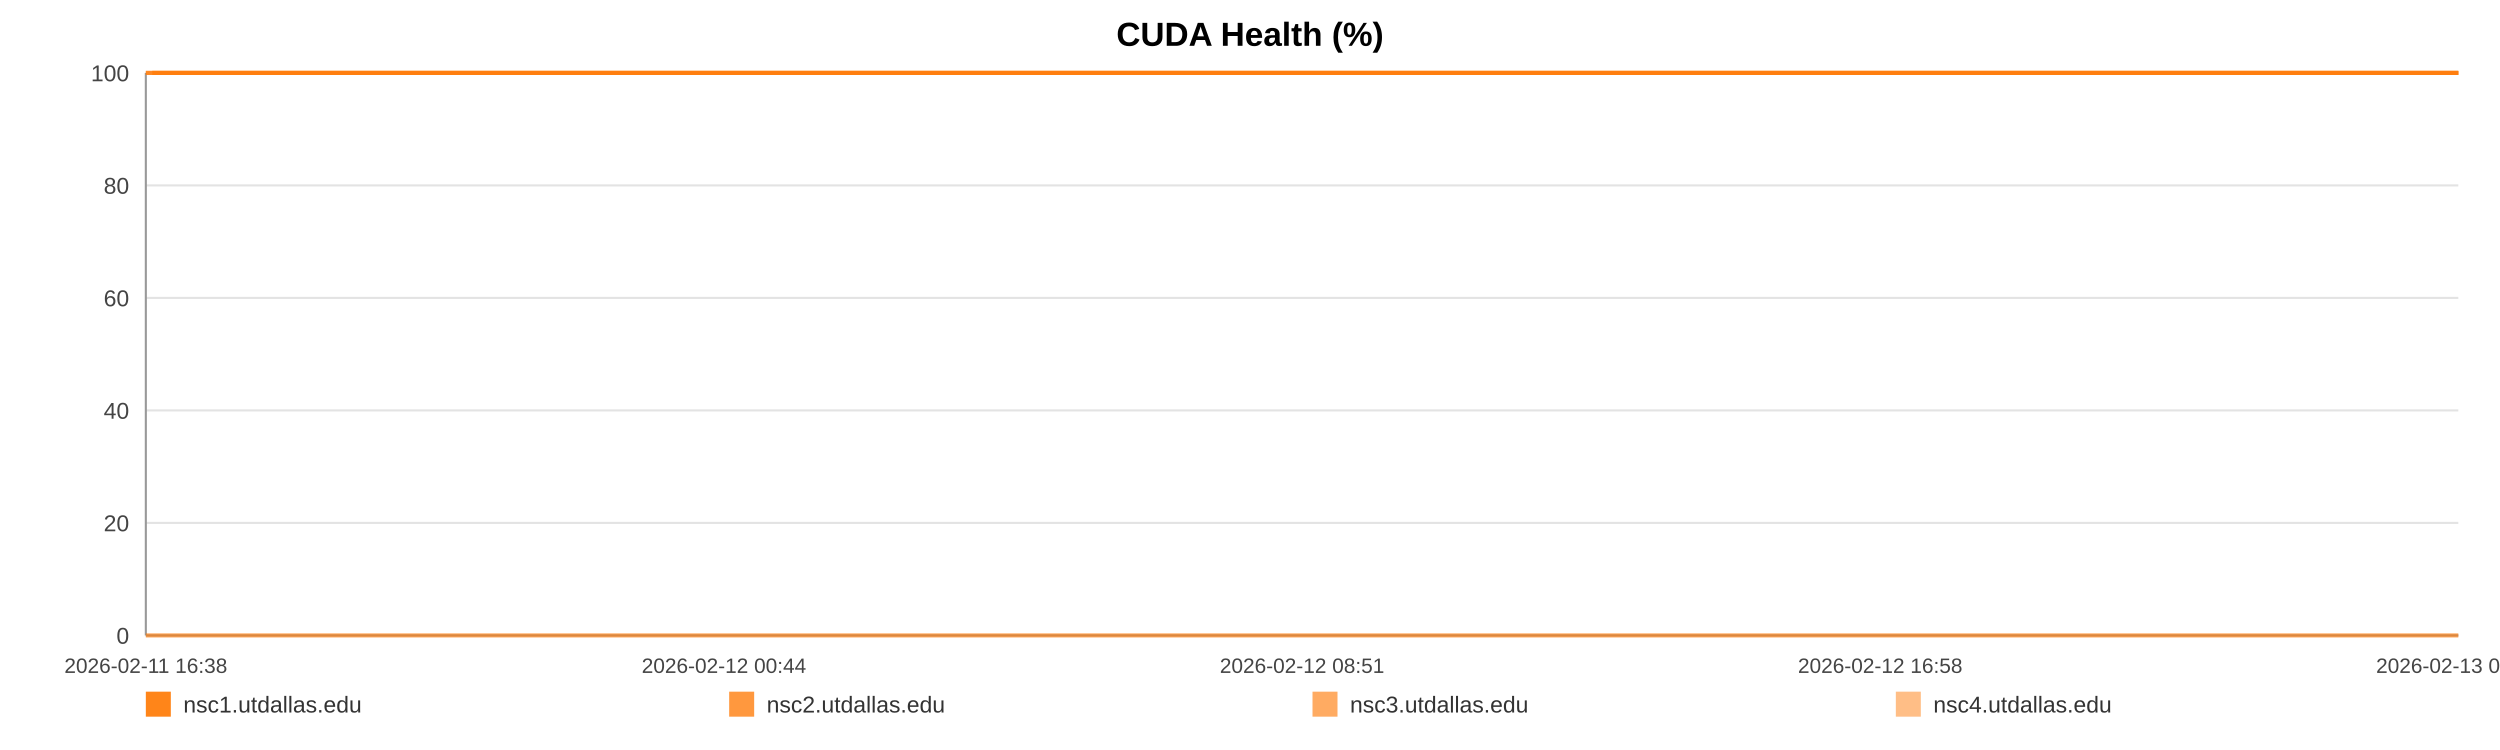
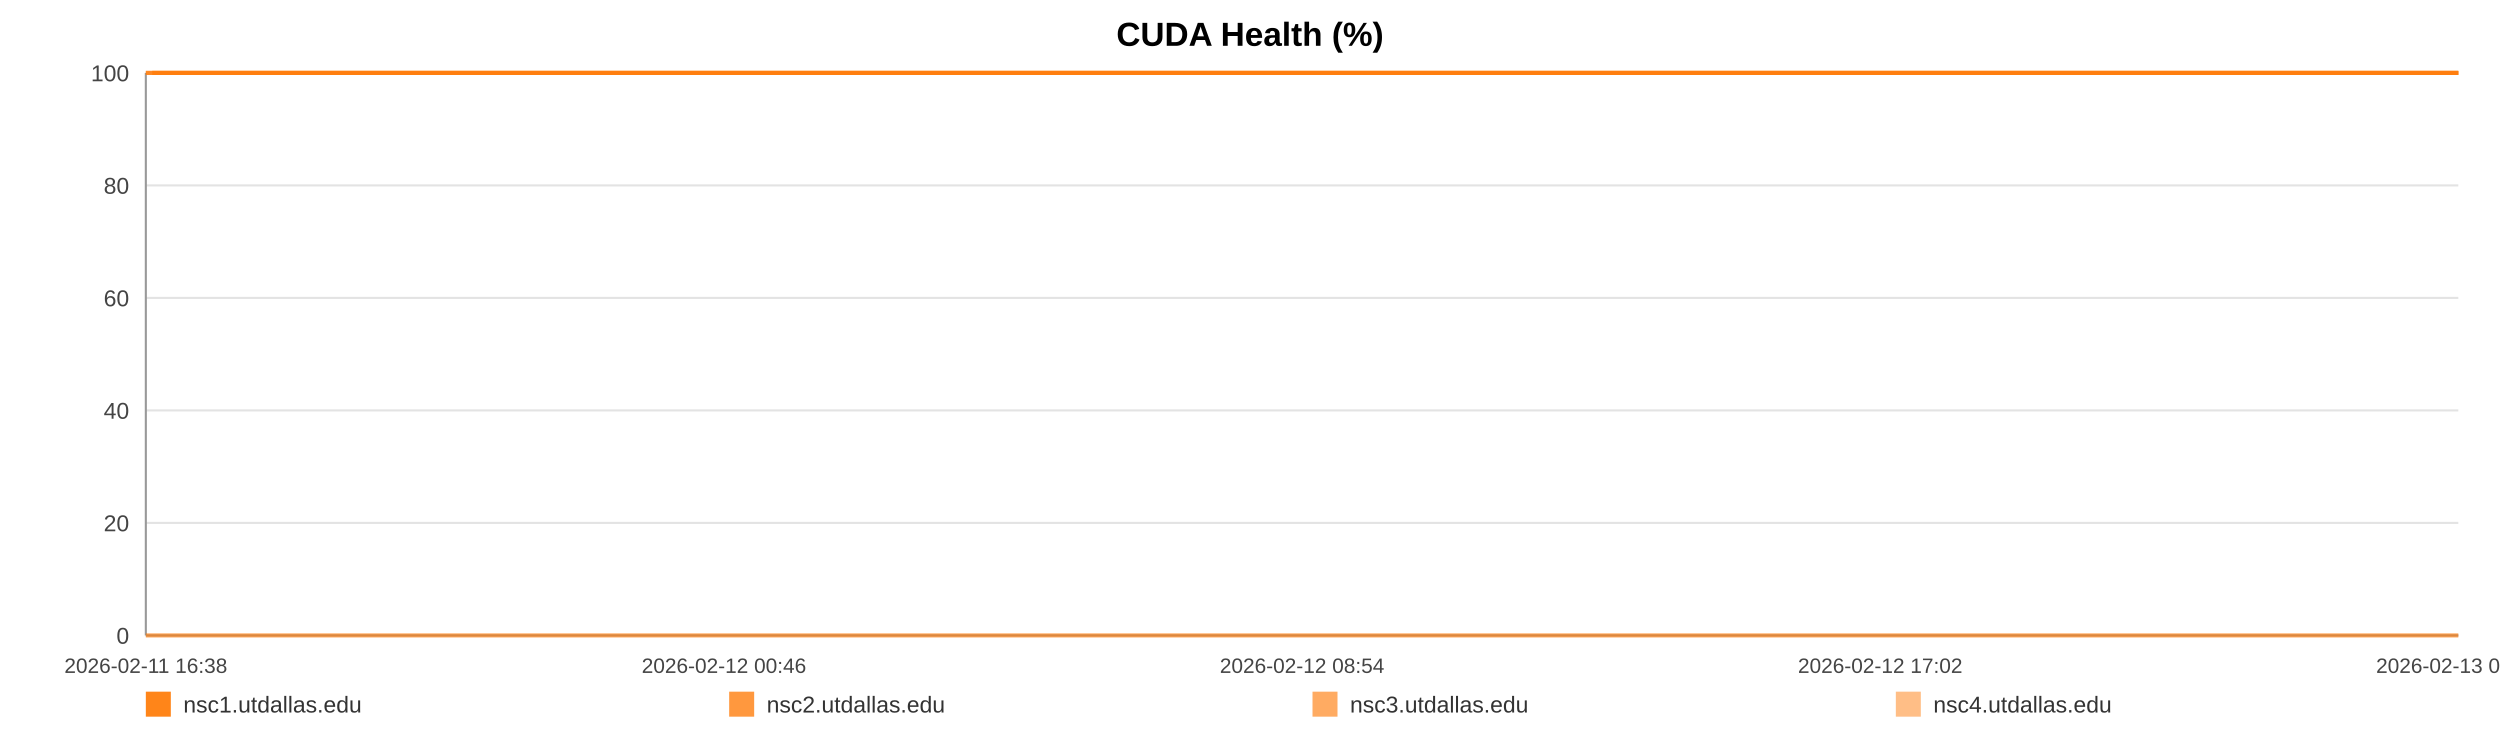
<svg xmlns="http://www.w3.org/2000/svg" width="1200" height="360" viewBox="0 0 1200 360" role="img" aria-label="CUDA Health (%)">
  <rect width="100%" height="100%" fill="#ffffff" />
  <text x="600.0" y="22" text-anchor="middle" font-size="16" font-family="Arial, Helvetica, sans-serif" font-weight="bold">CUDA Health (%)</text>
  <line x1="70" y1="35.00" x2="1180" y2="35.00" stroke="#e3e3e3" stroke-width="1" />
  <text x="62" y="39.00" text-anchor="end" font-size="11" fill="#444" font-family="Arial, Helvetica, sans-serif">100</text>
  <line x1="70" y1="89.00" x2="1180" y2="89.00" stroke="#e3e3e3" stroke-width="1" />
  <text x="62" y="93.00" text-anchor="end" font-size="11" fill="#444" font-family="Arial, Helvetica, sans-serif">80</text>
  <line x1="70" y1="143.00" x2="1180" y2="143.00" stroke="#e3e3e3" stroke-width="1" />
  <text x="62" y="147.00" text-anchor="end" font-size="11" fill="#444" font-family="Arial, Helvetica, sans-serif">60</text>
  <line x1="70" y1="197.00" x2="1180" y2="197.00" stroke="#e3e3e3" stroke-width="1" />
  <text x="62" y="201.00" text-anchor="end" font-size="11" fill="#444" font-family="Arial, Helvetica, sans-serif">40</text>
  <line x1="70" y1="251.00" x2="1180" y2="251.00" stroke="#e3e3e3" stroke-width="1" />
  <text x="62" y="255.00" text-anchor="end" font-size="11" fill="#444" font-family="Arial, Helvetica, sans-serif">20</text>
  <line x1="70" y1="305.00" x2="1180" y2="305.00" stroke="#e3e3e3" stroke-width="1" />
  <text x="62" y="309.00" text-anchor="end" font-size="11" fill="#444" font-family="Arial, Helvetica, sans-serif">0</text>
  <line x1="70" y1="35" x2="70" y2="305" stroke="#999" />
  <line x1="70" y1="305" x2="1180" y2="305" stroke="#999" />
  <text x="70.00" y="323" text-anchor="middle" font-size="10" fill="#444" font-family="Arial, Helvetica, sans-serif">2026-02-11 16:38</text>
-   <text x="347.50" y="323" text-anchor="middle" font-size="10" fill="#444" font-family="Arial, Helvetica, sans-serif">2026-02-12 00:44</text>
-   <text x="625.00" y="323" text-anchor="middle" font-size="10" fill="#444" font-family="Arial, Helvetica, sans-serif">2026-02-12 08:51</text>
-   <text x="902.50" y="323" text-anchor="middle" font-size="10" fill="#444" font-family="Arial, Helvetica, sans-serif">2026-02-12 16:58</text>
-   <text x="1180.00" y="323" text-anchor="middle" font-size="10" fill="#444" font-family="Arial, Helvetica, sans-serif">2026-02-13 01:04</text>
-   <polyline fill="none" stroke="#ff7f0e" stroke-opacity="0.95" stroke-width="2" points="73.07,35.00 76.15,35.00 79.21,35.00 82.29,35.00 85.39,35.00 88.43,35.00 91.51,35.00 94.83,35.00 97.88,35.00 100.93,35.00 103.98,35.00 107.10,35.00 110.15,35.00 113.20,35.00 118.72,35.00 123.48,35.00 126.58,35.00 129.73,35.00 132.79,35.00 135.85,35.00 138.85,35.00 141.95,35.00 145.01,35.00 148.10,35.00 151.19,35.00 154.31,35.00 157.39,35.00 160.47,35.00 163.69,35.00 166.79,35.00 169.85,35.00 173.00,35.00 176.07,35.00 179.14,35.00 182.30,35.00 185.34,35.00 188.41,35.00 191.54,35.00 194.57,35.00 197.64,35.00 200.67,35.00 203.73,35.00 206.81,35.00 209.86,35.00 213.00,35.00 216.09,35.00 219.13,35.00 222.19,35.00 225.28,35.00 228.35,35.00 231.86,35.00 234.93,35.00 237.99,35.00 241.03,35.00 244.08,35.00 247.12,35.00 250.17,35.00 253.25,35.00 256.31,35.00 259.44,35.00 262.50,35.00 265.53,35.00 268.62,35.00 271.73,35.00 274.79,35.00 277.87,35.00 280.90,35.00 283.94,35.00 286.99,35.00 290.03,35.00 293.09,35.00 296.16,35.00 299.20,35.00 302.27,35.00 305.35,35.00 308.38,35.00 311.47,35.00 314.51,35.00 317.56,35.00 320.71,35.00 323.77,35.00 326.83,35.00 329.92,35.00 332.97,35.00 336.05,35.00 339.11,35.00 342.14,35.00 345.18,35.00 348.27,35.00 351.36,35.00 354.42,35.00 357.51,35.00 360.54,35.00 363.62,35.00 366.67,35.00 369.73,35.00 372.77,35.00 375.84,35.00 378.88,35.00 381.97,35.00 385.04,35.00 388.11,35.00 391.17,35.00 394.28,35.00 397.37,35.00 400.43,35.00 403.48,35.00 406.54,35.00 409.59,35.00 412.69,35.00 415.76,35.00 418.82,35.00 421.88,35.00 424.96,35.00 428.04,35.00 431.13,35.00 434.24,35.00 437.29,35.00 440.36,35.00 443.43,35.00 446.49,35.00 449.55,35.00 452.64,35.00 455.97,35.00 459.02,35.00 462.13,35.00 465.19,35.00 468.23,35.00 471.27,35.00 474.28,35.00 477.34,35.00 480.41,35.00 483.47,35.00 486.52,35.00 489.58,35.00 492.64,35.00 495.68,35.00 498.81,35.00 501.86,35.00 504.92,35.00 507.97,35.00 511.04,35.00 514.09,35.00 517.17,35.00 520.25,35.00 523.32,35.00 526.39,35.00 529.45,35.00 532.49,35.00 535.54,35.00 538.60,35.00 541.66,35.00 544.74,35.00 547.84,35.00 550.91,35.00 553.97,35.00 557.07,35.00 560.13,35.00 563.18,35.00 566.26,35.00 569.32,35.00 572.44,35.00 575.55,35.00 578.60,35.00 581.68,35.00 584.72,35.00 587.76,35.00 590.82,35.00 593.89,35.00 596.94,35.00 599.97,35.00 603.02,35.00 606.12,35.00 609.19,35.00 612.27,35.00 615.33,35.00 618.47,35.00 621.53,35.00 624.59,35.00 627.64,35.00 630.68,35.00 634.01,35.00 637.15,35.00 640.19,35.00 643.24,35.00 646.26,35.00 649.34,35.00 652.40,35.00 655.48,35.00 658.56,35.00 661.61,35.00 664.66,35.00 667.73,35.00 670.87,35.00 673.93,35.00 676.97,35.00 680.03,35.00 683.13,35.00 686.25,35.00 689.39,35.00 692.43,35.00 695.50,35.00 698.57,35.00 701.62,35.00 704.70,35.00 707.77,35.00 710.88,35.00 713.93,35.00 716.97,35.00 720.07,35.00 723.14,35.00 726.20,35.00 729.27,35.00 732.37,35.00 735.44,35.00 738.49,35.00 741.53,35.00 744.58,35.00 747.65,35.00 750.71,35.00 753.77,35.00 756.83,35.00 759.86,35.00 762.92,35.00 766.01,35.00 769.08,35.00 772.15,35.00 775.26,35.00 778.33,35.00 781.42,35.00 784.47,35.00 787.55,35.00 790.61,35.00 793.68,35.00 796.75,35.00 799.89,35.00 802.95,35.00 806.03,35.00 809.10,35.00 812.15,35.00 815.23,35.00 818.26,35.00 821.32,35.00 824.41,35.00 827.48,35.00 830.55,35.00 833.62,35.00 836.71,35.00 839.77,35.00 842.84,35.00 845.93,35.00 849.03,35.00 852.08,35.00 855.14,35.00 858.23,35.00 861.32,35.00 864.40,35.00 867.46,35.00 870.52,35.00 873.93,35.00 877.01,35.00 880.08,35.00 883.15,35.00 886.25,35.00 889.33,35.00 892.40,35.00 895.48,35.00 898.52,35.00 901.69,35.00 904.79,35.00 907.83,35.00 910.89,35.00 913.96,35.00 917.03,35.00 920.10,35.00 923.29,35.00 926.36,35.00 929.42,35.00 932.52,35.00 935.83,35.00 938.90,35.00 942.76,35.00 947.95,35.00 951.08,35.00 954.22,35.00 957.28,35.00 960.28,35.00 963.33,35.00 966.45,35.00 969.53,35.00 972.62,35.00 975.81,35.00 978.99,35.00 982.24,35.00 985.31,35.00 988.38,35.00 991.45,35.00 994.56,35.00 997.67,35.00 1000.77,35.00 1003.82,35.00 1006.88,35.00 1010.07,35.00 1013.16,35.00 1016.19,35.00 1019.27,35.00 1022.39,35.00 1025.57,35.00 1028.66,35.00 1031.73,35.00 1034.88,35.00 1037.82,35.00 1040.87,35.00 1044.00,35.00 1047.05,35.00 1050.17,35.00 1053.33,35.00 1056.41,35.00 1059.47,35.00 1062.58,35.00 1065.67,35.00 1068.74,35.00 1071.80,35.00 1074.85,35.00 1077.93,35.00 1081.01,35.00 1084.05,35.00 1087.71,35.00 1091.32,35.00 1094.95,35.00 1098.52,35.00 1102.03,35.00 1105.56,35.00 1109.19,35.00 1112.76,35.00 1115.84,35.00 1118.87,35.00 1121.93,35.00 1124.99,35.00 1128.06,35.00 1131.11,35.00 1134.16,35.00 1137.21,35.00 1140.28,35.00 1143.34,35.00 1146.40,35.00 1149.45,35.00 1152.51,35.00 1155.55,35.00 1158.61,35.00 1161.66,35.00 1164.73,35.00 1167.76,35.00 1170.84,35.00 1173.93,35.00 1176.96,35.00 1180.00,35.00" />
-   <polyline fill="none" stroke="#ff7f0e" stroke-opacity="0.80" stroke-width="2" points="70.00,35.00 73.07,35.00 76.15,35.00 79.21,35.00 82.29,35.00 85.39,35.00 88.43,35.00 91.51,35.00 94.83,35.00 97.88,35.00 100.93,35.00 103.98,35.00 107.10,35.00 110.15,35.00 113.20,35.00 118.72,35.00 123.48,35.00 126.58,35.00 129.73,35.00 132.79,35.00 135.85,35.00 138.85,35.00 141.95,35.00 145.01,35.00 148.10,35.00 151.19,35.00 154.31,35.00 157.39,35.00 160.47,35.00 163.69,35.00 166.79,35.00 169.85,35.00 173.00,35.00 176.07,35.00 179.14,35.00 182.30,35.00 185.34,35.00 188.41,35.00 191.54,35.00 194.57,35.00 197.64,35.00 200.67,35.00 203.73,35.00 206.81,35.00 209.86,35.00 213.00,35.00 216.09,35.00 219.13,35.00 222.19,35.00 225.28,35.00 228.35,35.00 231.86,35.00 234.93,35.00 237.99,35.00 241.03,35.00 244.08,35.00 247.12,35.00 250.17,35.00 253.25,35.00 256.31,35.00 259.44,35.00 262.50,35.00 265.53,35.00 268.62,35.00 271.73,35.00 274.79,35.00 277.87,35.00 280.90,35.00 283.94,35.00 286.99,35.00 290.03,35.00 293.09,35.00 296.16,35.00 299.20,35.00 302.27,35.00 305.35,35.00 308.38,35.00 311.47,35.00 314.51,35.00 317.56,35.00 320.71,35.00 323.77,35.00 326.83,35.00 329.92,35.00 332.97,35.00 336.05,35.00 339.11,35.00 342.14,35.00 345.18,35.00 348.27,35.00 351.36,35.00 354.42,35.00 357.51,35.00 360.54,35.00 363.62,35.00 366.67,35.00 369.73,35.00 372.77,35.00 375.84,35.00 378.88,35.00 381.97,35.00 385.04,35.00 388.11,35.00 391.17,35.00 394.28,35.00 397.37,35.00 400.43,35.00 403.48,35.00 406.54,35.00 409.59,35.00 412.69,35.00 415.76,35.00 418.82,35.00 421.88,35.00 424.96,35.00 428.04,35.00 431.13,35.00 434.24,35.00 437.29,35.00 440.36,35.00 443.43,35.00 446.49,35.00 449.55,35.00 452.64,35.00 455.97,35.00 459.02,35.00 462.13,35.00 465.19,35.00 468.23,35.00 471.27,35.00 474.28,35.00 477.34,35.00 480.41,35.00 483.47,35.00 486.52,35.00 489.58,35.00 492.64,35.00 495.68,35.00 498.81,35.00 501.86,35.00 504.92,35.00 507.97,35.00 511.04,35.00 514.09,35.00 517.17,35.00 520.25,35.00 523.32,35.00 526.39,35.00 529.45,35.00 532.49,35.00 535.54,35.00 538.60,35.00 541.66,35.00 544.74,35.00 547.84,35.00 550.91,35.00 553.97,35.00 557.07,35.00 560.13,35.00 563.18,35.00 566.26,35.00 569.32,35.00 572.44,35.00 575.55,35.00 578.60,35.00 581.68,35.00 584.72,35.00 587.76,35.00 590.82,35.00 593.89,35.00 596.94,35.00 599.97,35.00 603.02,35.00 606.12,35.00 609.19,35.00 612.27,35.00 615.33,35.00 618.47,35.00 621.53,35.00 624.59,35.00 627.64,35.00 630.68,35.00 634.01,35.00 637.15,35.00 640.19,35.00 643.24,35.00 646.26,35.00 649.34,35.00 652.40,35.00 655.48,35.00 658.56,35.00 661.61,35.00 664.66,35.00 667.73,35.00 670.87,35.00 673.93,35.00 676.97,35.00 680.03,35.00 683.13,35.00 686.25,35.00 689.39,35.00 692.43,35.00 695.50,35.00 698.57,35.00 701.62,35.00 704.70,35.00 707.77,35.00 710.88,35.00 713.93,35.00 716.97,35.00 720.07,35.00 723.14,35.00 726.20,35.00 729.27,35.00 732.37,35.00 735.44,35.00 738.49,35.00 741.53,35.00 744.58,35.00 747.65,35.00 750.71,35.00 753.77,35.00 756.83,35.00 759.86,35.00 762.92,35.00 766.01,35.00 769.08,35.00 772.15,35.00 775.26,35.00 778.33,35.00 781.42,35.00 784.47,35.00 787.55,35.00 790.61,35.00 793.68,35.00 796.75,35.00 799.89,35.00 802.95,35.00 806.03,35.00 809.10,35.00 812.15,35.00 815.23,35.00 818.26,35.00 821.32,35.00 824.41,35.00 827.48,35.00 830.55,35.00 833.62,35.00 836.71,35.00 839.77,35.00 842.84,35.00 845.93,35.00 849.03,35.00 852.08,35.00 855.14,35.00 858.23,35.00 861.32,35.00 864.40,35.00 867.46,35.00 870.52,35.00 873.93,35.00 877.01,35.00 880.08,35.00 883.15,35.00 886.25,35.00 889.33,35.00 892.40,35.00 895.48,35.00 898.52,35.00 901.69,35.00 904.79,35.00 907.83,35.00 910.89,35.00 913.96,35.00 917.03,35.00 920.10,35.00 923.29,35.00 926.36,35.00 929.42,35.00 932.52,35.00 935.83,35.00 938.90,35.00 942.76,35.00 947.95,35.00 951.08,35.00 954.22,35.00 957.28,35.00 960.28,35.00 963.33,35.00 966.45,35.00 969.53,35.00 972.62,35.00 975.81,35.00 978.99,35.00 982.24,35.00 985.31,35.00 988.38,35.00 991.45,35.00 994.56,35.00 997.67,35.00 1000.77,35.00 1003.82,35.00 1006.88,35.00 1010.07,35.00 1013.16,35.00 1016.19,35.00 1019.27,35.00 1022.39,35.00 1025.57,35.00 1028.66,35.00 1031.73,35.00 1034.88,35.00 1037.82,35.00 1040.87,35.00 1044.00,35.00 1047.05,35.00 1050.17,35.00 1053.33,35.00 1056.41,35.00 1059.47,35.00 1062.58,35.00 1065.67,35.00 1068.74,35.00 1071.80,35.00 1074.85,35.00 1077.93,35.00 1081.01,35.00 1084.05,35.00 1087.71,35.00 1091.32,35.00 1094.95,35.00 1098.52,35.00 1102.03,35.00 1105.56,35.00 1109.19,35.00 1112.76,35.00 1115.84,35.00 1118.87,35.00 1121.93,35.00 1124.99,35.00 1128.06,35.00 1131.11,35.00 1134.16,35.00 1137.21,35.00 1140.28,35.00 1143.34,35.00 1146.40,35.00 1149.45,35.00 1152.51,35.00 1155.55,35.00 1158.61,35.00 1161.66,35.00 1164.73,35.00 1167.76,35.00 1170.84,35.00 1173.93,35.00 1176.96,35.00 1180.00,35.00" />
-   <polyline fill="none" stroke="#ff7f0e" stroke-opacity="0.65" stroke-width="2" points="70.00,305.00 73.07,305.00 76.15,305.00 79.21,305.00 82.29,305.00 85.39,305.00 88.43,305.00 91.51,305.00 94.83,305.00 97.88,305.00 100.93,305.00 103.98,305.00 107.10,305.00 110.15,305.00 113.20,305.00 118.72,305.00 123.48,305.00 126.58,305.00 129.73,305.00 132.79,305.00 135.85,305.00 138.85,305.00 141.95,305.00 145.01,305.00 148.10,305.00 151.19,305.00 154.31,305.00 157.39,305.00 160.47,305.00 163.69,305.00 166.79,305.00 169.85,305.00 173.00,305.00 176.07,305.00 179.14,305.00 182.30,305.00 185.34,305.00 188.41,305.00 191.54,305.00 194.57,305.00 197.64,305.00 200.67,305.00 203.73,305.00 206.81,305.00 209.86,305.00 213.00,305.00 216.09,305.00 219.13,305.00 222.19,305.00 225.28,305.00 228.35,305.00 231.86,305.00 234.93,305.00 237.99,305.00 241.03,305.00 244.08,305.00 247.12,305.00 250.17,305.00 253.25,305.00 256.31,305.00 259.44,305.00 262.50,305.00 265.53,305.00 268.62,305.00 271.73,305.00 274.79,305.00 277.87,305.00 280.90,305.00 283.94,305.00 286.99,305.00 290.03,305.00 293.09,305.00 296.16,305.00 299.20,305.00 302.27,305.00 305.35,305.00 308.38,305.00 311.47,305.00 314.51,305.00 317.56,305.00 320.71,305.00 323.77,305.00 326.83,305.00 329.92,305.00 332.97,305.00 336.05,305.00 339.11,305.00 342.14,305.00 345.18,305.00 348.27,305.00 351.36,305.00 354.42,305.00 357.51,305.00 360.54,305.00 363.62,305.00 366.67,305.00 369.73,305.00 372.77,305.00 375.84,305.00 378.88,305.00 381.97,305.00 385.04,305.00 388.11,305.00 391.17,305.00 394.28,305.00 397.37,305.00 400.43,305.00 403.48,305.00 406.54,305.00 409.59,305.00 412.69,305.00 415.76,305.00 418.82,305.00 421.88,305.00 424.96,305.00 428.04,305.00 431.13,305.00 434.24,305.00 437.29,305.00 440.36,305.00 443.43,305.00 446.49,305.00 449.55,305.00 452.64,305.00 455.97,305.00 459.02,305.00 462.13,305.00 465.19,305.00 468.23,305.00 471.27,305.00 474.28,305.00 477.34,305.00 480.41,305.00 483.47,305.00 486.52,305.00 489.58,305.00 492.64,305.00 495.68,305.00 498.81,305.00 501.86,305.00 504.92,305.00 507.97,305.00 511.04,305.00 514.09,305.00 517.17,305.00 520.25,305.00 523.32,305.00 526.39,305.00 529.45,305.00 532.49,305.00 535.54,305.00 538.60,305.00 541.66,305.00 544.74,305.00 547.84,305.00 550.91,305.00 553.97,305.00 557.07,305.00 560.13,305.00 563.18,305.00 566.26,305.00 569.32,305.00 572.44,305.00 575.55,305.00 578.60,305.00 581.68,305.00 584.72,305.00 587.76,305.00 590.82,305.00 593.89,305.00 596.94,305.00 599.97,305.00 603.02,305.00 606.12,305.00 609.19,305.00 612.27,305.00 615.33,305.00 618.47,305.00 621.53,305.00 624.59,305.00 627.64,305.00 630.68,305.00 634.01,305.00 637.15,305.00 640.19,305.00 643.24,305.00 646.26,305.00 649.34,305.00 652.40,305.00 655.48,305.00 658.56,305.00 661.61,305.00 664.66,305.00 667.73,305.00 670.87,305.00 673.93,305.00 676.97,305.00 680.03,305.00 683.13,305.00 686.25,305.00 689.39,305.00 692.43,305.00 695.50,305.00 698.57,305.00 701.62,305.00 704.70,305.00 707.77,305.00 710.88,305.00 713.93,305.00 716.97,305.00 720.07,305.00 723.14,305.00 726.20,305.00 729.27,305.00 732.37,305.00 735.44,305.00 738.49,305.00 741.53,305.00 744.58,305.00 747.65,305.00 750.71,305.00 753.77,305.00 756.83,305.00 759.86,305.00 762.92,305.00 766.01,305.00 769.08,305.00 772.15,305.00 775.26,305.00 778.33,305.00 781.42,305.00 784.47,305.00 787.55,305.00 790.61,305.00 793.68,305.00 796.75,305.00 799.89,305.00 802.95,305.00 806.03,305.00 809.10,305.00 812.15,305.00 815.23,305.00 818.26,305.00 821.32,305.00 824.41,305.00 827.48,305.00 830.55,305.00 833.62,305.00 836.71,305.00 839.77,305.00 842.84,305.00 845.93,305.00 849.03,305.00 852.08,305.00 855.14,305.00 858.23,305.00 861.32,305.00 864.40,305.00 867.46,305.00 870.52,305.00 873.93,305.00 877.01,305.00 880.08,305.00 883.15,305.00 886.25,305.00 889.33,305.00 892.40,305.00 895.48,305.00 898.52,305.00 901.69,305.00 904.79,305.00 907.83,305.00 910.89,305.00 913.96,305.00 917.03,305.00 920.10,305.00 923.29,305.00 926.36,305.00 929.42,305.00 932.52,305.00 935.83,305.00 938.90,305.00 942.76,305.00 947.95,305.00 951.08,305.00 954.22,305.00 957.28,305.00 960.28,305.00 963.33,305.00 966.45,305.00 969.53,305.00 972.62,305.00 975.81,305.00 978.99,305.00 982.24,305.00 985.31,305.00 988.38,305.00 991.45,305.00 994.56,305.00 997.67,305.00 1000.77,305.00 1003.82,305.00 1006.88,305.00 1010.07,305.00 1013.16,305.00 1016.19,305.00 1019.27,305.00 1022.39,305.00 1025.57,305.00 1028.66,305.00 1031.73,305.00 1034.88,305.00 1037.82,305.00 1040.87,305.00 1044.00,305.00 1047.05,305.00 1050.17,305.00 1053.33,305.00 1056.41,305.00 1059.47,305.00 1062.58,305.00 1065.67,305.00 1068.74,305.00 1071.80,305.00 1074.85,305.00 1077.93,305.00 1081.01,305.00 1084.05,305.00 1087.71,305.00 1091.32,305.00 1094.95,305.00 1098.52,305.00 1102.03,305.00 1105.56,305.00 1109.19,305.00 1112.76,305.00 1115.84,305.00 1118.87,305.00 1121.93,305.00 1124.99,305.00 1128.06,305.00 1131.11,305.00 1134.16,305.00 1137.21,305.00 1140.28,305.00 1143.34,305.00 1146.40,305.00 1149.45,305.00 1152.51,305.00 1155.55,305.00 1158.61,305.00 1161.66,305.00 1164.73,305.00 1167.76,305.00 1170.84,305.00 1173.93,305.00 1176.96,305.00 1180.00,305.00" />
-   <polyline fill="none" stroke="#ff7f0e" stroke-opacity="0.50" stroke-width="2" points="70.00,35.00 73.07,35.00 76.15,35.00 79.21,35.00 82.29,35.00 85.39,35.00 88.43,35.00 91.51,35.00 94.83,35.00 97.88,35.00 100.93,35.00 103.98,35.00 107.10,35.00 110.15,35.00 113.20,35.00 118.72,35.00 123.48,35.00 126.58,35.00 129.73,35.00 132.79,35.00 135.85,35.00 138.85,35.00 141.95,35.00 145.01,35.00 148.10,35.00 151.19,35.00 154.31,35.00 157.39,35.00 160.47,35.00 163.69,35.00 166.79,35.00 169.85,35.00 173.00,35.00 176.07,35.00 179.14,35.00 182.30,35.00 185.34,35.00 188.41,35.00 191.54,35.00 194.57,35.00 197.64,35.00 200.67,35.00 203.73,35.00 206.81,35.00 209.86,35.00 213.00,35.00 216.09,35.00 219.13,35.00 222.19,35.00 225.28,35.00 228.35,35.00 231.86,35.00 234.93,35.00 237.99,35.00 241.03,35.00 244.08,35.00 247.12,35.00 250.17,35.00 253.25,35.00 256.31,35.00 259.44,35.00 262.50,35.00 265.53,35.00 268.62,35.00 271.73,35.00 274.79,35.00 277.87,35.00 280.90,35.00 283.94,35.00 286.99,35.00 290.03,35.00 293.09,35.00 296.16,35.00 299.20,35.00 302.27,35.00 305.35,35.00 308.38,35.00 311.47,35.00 314.51,35.00 317.56,35.00 320.71,35.00 323.77,35.00 326.83,35.00 329.92,35.00 332.97,35.00 336.05,35.00 339.11,35.00 342.14,35.00 345.18,35.00 348.27,35.00 351.36,35.00 354.42,35.00 357.51,35.00 360.54,35.00 363.62,35.00 366.67,35.00 369.73,35.00 372.77,35.00 375.84,35.00 378.88,35.00 381.97,35.00 385.04,35.00 388.11,35.00 391.17,35.00 394.28,35.00 397.37,35.00 400.43,35.00 403.48,35.00 406.54,35.00 409.59,35.00 412.69,35.00 415.76,35.00 418.82,35.00 421.88,35.00 424.96,35.00 428.04,35.00 431.13,35.00 434.24,35.00 437.29,35.00 440.36,35.00 443.43,35.00 446.49,35.00 449.55,35.00 452.64,35.00 455.97,35.00 459.02,35.00 462.13,35.00 465.19,35.00 468.23,35.00 471.27,35.00 474.28,35.00 477.34,35.00 480.41,35.00 483.47,35.00 486.52,35.00 489.58,35.00 492.64,35.00 495.68,35.00 498.81,35.00 501.86,35.00 504.92,35.00 507.97,35.00 511.04,35.00 514.09,35.00 517.17,35.00 520.25,35.00 523.32,35.00 526.39,35.00 529.45,35.00 532.49,35.00 535.54,35.00 538.60,35.00 541.66,35.00 544.74,35.00 547.84,35.00 550.91,35.00 553.97,35.00 557.07,35.00 560.13,35.00 563.18,35.00 566.26,35.00 569.32,35.00 572.44,35.00 575.55,35.00 578.60,35.00 581.68,35.00 584.72,35.00 587.76,35.00 590.82,35.00 593.89,35.00 596.94,35.00 599.97,35.00 603.02,35.00 606.12,35.00 609.19,35.00 612.27,35.00 615.33,35.00 618.47,35.00 621.53,35.00 624.59,35.00 627.64,35.00 630.68,35.00 634.01,35.00 637.15,35.00 640.19,35.00 643.24,35.00 646.26,35.00 649.34,35.00 652.40,35.00 655.48,35.00 658.56,35.00 661.61,35.00 664.66,35.00 667.73,35.00 670.87,35.00 673.93,35.00 676.97,35.00 680.03,35.00 683.13,35.00 686.25,35.00 689.39,35.00 692.43,35.00 695.50,35.00 698.57,35.00 701.62,35.00 704.70,35.00 707.77,35.00 710.88,35.00 713.93,35.00 716.97,35.00 720.07,35.00 723.14,35.00 726.20,35.00 729.27,35.00 732.37,35.00 735.44,35.00 738.49,35.00 741.53,35.00 744.58,35.00 747.65,35.00 750.71,35.00 753.77,35.00 756.83,35.00 759.86,35.00 762.92,35.00 766.01,35.00 769.08,35.00 772.15,35.00 775.26,35.00 778.33,35.00 781.42,35.00 784.47,35.00 787.55,35.00 790.61,35.00 793.68,35.00 796.75,35.00 799.89,35.00 802.95,35.00 806.03,35.00 809.10,35.00 812.15,35.00 815.23,35.00 818.26,35.00 821.32,35.00 824.41,35.00 827.48,35.00 830.55,35.00 833.62,35.00 836.71,35.00 839.77,35.00 842.84,35.00 845.93,35.00 849.03,35.00 852.08,35.00 855.14,35.00 858.23,35.00 861.32,35.00 864.40,35.00 867.46,35.00 870.52,35.00 873.93,35.00 877.01,35.00 880.08,35.00 883.15,35.00 886.25,35.00 889.33,35.00 892.40,35.00 895.48,35.00 898.52,35.00 901.69,35.00 904.79,35.00 907.83,35.00 910.89,35.00 913.96,35.00 917.03,35.00 920.10,35.00 923.29,35.00 926.36,35.00 929.42,35.00 932.52,35.00 935.83,35.00 938.90,35.00 942.76,35.00 947.95,35.00 951.08,35.00 954.22,35.00 957.28,35.00 960.28,35.00 963.33,35.00 966.45,35.00 969.53,35.00 972.62,35.00 975.81,35.00 978.99,35.00 982.24,35.00 985.31,35.00 988.38,35.00 991.45,35.00 994.56,35.00 997.67,35.00 1000.77,35.00 1003.82,35.00 1006.88,35.00 1010.07,35.00 1013.16,35.00 1016.19,35.00 1019.27,35.00 1022.39,35.00 1025.57,35.00 1028.66,35.00 1031.73,35.00 1034.88,35.00 1037.82,35.00 1040.87,35.00 1044.00,35.00 1047.05,35.00 1050.17,35.00 1053.33,35.00 1056.41,35.00 1059.47,35.00 1062.58,35.00 1065.67,35.00 1068.74,35.00 1071.80,35.00 1074.85,35.00 1077.93,35.00 1081.01,35.00 1084.05,35.00 1087.71,35.00 1091.32,35.00 1094.95,35.00 1098.52,35.00 1102.03,35.00 1105.56,35.00 1109.19,35.00 1112.76,35.00 1115.84,35.00 1118.87,35.00 1121.93,35.00 1124.99,35.00 1128.06,35.00 1131.11,35.00 1134.16,35.00 1137.21,35.00 1140.28,35.00 1143.34,35.00 1146.40,35.00 1149.45,35.00 1152.51,35.00 1155.55,35.00 1158.61,35.00 1161.66,35.00 1164.73,35.00 1167.76,35.00 1170.84,35.00 1173.93,35.00 1176.96,35.00 1180.00,35.00" />
+   <text x="347.50" y="323" text-anchor="middle" font-size="10" fill="#444" font-family="Arial, Helvetica, sans-serif">2026-02-12 00:46</text>
+   <text x="625.00" y="323" text-anchor="middle" font-size="10" fill="#444" font-family="Arial, Helvetica, sans-serif">2026-02-12 08:54</text>
+   <text x="902.50" y="323" text-anchor="middle" font-size="10" fill="#444" font-family="Arial, Helvetica, sans-serif">2026-02-12 17:02</text>
+   <text x="1180.00" y="323" text-anchor="middle" font-size="10" fill="#444" font-family="Arial, Helvetica, sans-serif">2026-02-13 01:10</text>
+   <polyline fill="none" stroke="#ff7f0e" stroke-opacity="0.95" stroke-width="2" points="73.06,35.00 76.13,35.00 79.18,35.00 82.25,35.00 85.34,35.00 88.38,35.00 91.45,35.00 94.76,35.00 97.81,35.00 100.85,35.00 103.89,35.00 107.00,35.00 110.04,35.00 113.08,35.00 118.59,35.00 123.34,35.00 126.43,35.00 129.56,35.00 132.62,35.00 135.67,35.00 138.66,35.00 141.75,35.00 144.80,35.00 147.88,35.00 150.96,35.00 154.08,35.00 157.15,35.00 160.22,35.00 163.44,35.00 166.53,35.00 169.58,35.00 172.71,35.00 175.78,35.00 178.84,35.00 181.99,35.00 185.03,35.00 188.09,35.00 191.21,35.00 194.23,35.00 197.29,35.00 200.31,35.00 203.36,35.00 206.44,35.00 209.48,35.00 212.60,35.00 215.69,35.00 218.72,35.00 221.77,35.00 224.86,35.00 227.92,35.00 231.42,35.00 234.48,35.00 237.53,35.00 240.56,35.00 243.61,35.00 246.64,35.00 249.68,35.00 252.75,35.00 255.80,35.00 258.92,35.00 261.97,35.00 265.00,35.00 268.08,35.00 271.17,35.00 274.23,35.00 277.30,35.00 280.32,35.00 283.35,35.00 286.40,35.00 289.43,35.00 292.48,35.00 295.54,35.00 298.57,35.00 301.63,35.00 304.71,35.00 307.73,35.00 310.81,35.00 313.84,35.00 316.88,35.00 320.02,35.00 323.07,35.00 326.12,35.00 329.20,35.00 332.25,35.00 335.32,35.00 338.37,35.00 341.39,35.00 344.42,35.00 347.50,35.00 350.58,35.00 353.64,35.00 356.73,35.00 359.74,35.00 362.81,35.00 365.85,35.00 368.90,35.00 371.94,35.00 375.00,35.00 378.03,35.00 381.11,35.00 384.17,35.00 387.23,35.00 390.29,35.00 393.39,35.00 396.47,35.00 399.53,35.00 402.57,35.00 405.62,35.00 408.66,35.00 411.75,35.00 414.81,35.00 417.86,35.00 420.92,35.00 423.99,35.00 427.06,35.00 430.14,35.00 433.25,35.00 436.29,35.00 439.35,35.00 442.41,35.00 445.46,35.00 448.51,35.00 451.59,35.00 454.91,35.00 457.95,35.00 461.05,35.00 464.10,35.00 467.14,35.00 470.17,35.00 473.17,35.00 476.23,35.00 479.29,35.00 482.34,35.00 485.38,35.00 488.43,35.00 491.48,35.00 494.52,35.00 497.63,35.00 500.68,35.00 503.73,35.00 506.77,35.00 509.83,35.00 512.87,35.00 515.94,35.00 519.02,35.00 522.08,35.00 525.14,35.00 528.19,35.00 531.22,35.00 534.26,35.00 537.32,35.00 540.37,35.00 543.44,35.00 546.53,35.00 549.59,35.00 552.64,35.00 555.73,35.00 558.79,35.00 561.82,35.00 564.89,35.00 567.96,35.00 571.06,35.00 574.16,35.00 577.21,35.00 580.28,35.00 583.31,35.00 586.34,35.00 589.39,35.00 592.45,35.00 595.50,35.00 598.52,35.00 601.56,35.00 604.65,35.00 607.71,35.00 610.78,35.00 613.84,35.00 616.96,35.00 620.01,35.00 623.07,35.00 626.11,35.00 629.14,35.00 632.47,35.00 635.60,35.00 638.63,35.00 641.67,35.00 644.68,35.00 647.75,35.00 650.81,35.00 653.88,35.00 656.95,35.00 659.99,35.00 663.03,35.00 666.09,35.00 669.22,35.00 672.27,35.00 675.31,35.00 678.36,35.00 681.45,35.00 684.56,35.00 687.69,35.00 690.73,35.00 693.79,35.00 696.85,35.00 699.89,35.00 702.96,35.00 706.02,35.00 709.12,35.00 712.16,35.00 715.20,35.00 718.29,35.00 721.35,35.00 724.40,35.00 727.46,35.00 730.56,35.00 733.62,35.00 736.66,35.00 739.68,35.00 742.73,35.00 745.80,35.00 748.85,35.00 751.89,35.00 754.94,35.00 757.97,35.00 761.02,35.00 764.10,35.00 767.16,35.00 770.23,35.00 773.33,35.00 776.39,35.00 779.47,35.00 782.51,35.00 785.58,35.00 788.64,35.00 791.70,35.00 794.76,35.00 797.88,35.00 800.95,35.00 804.02,35.00 807.08,35.00 810.12,35.00 813.19,35.00 816.21,35.00 819.27,35.00 822.35,35.00 825.41,35.00 828.47,35.00 831.53,35.00 834.61,35.00 837.66,35.00 840.72,35.00 843.80,35.00 846.89,35.00 849.93,35.00 852.99,35.00 856.07,35.00 859.16,35.00 862.23,35.00 865.28,35.00 868.33,35.00 871.72,35.00 874.80,35.00 877.86,35.00 880.92,35.00 884.01,35.00 887.09,35.00 890.15,35.00 893.22,35.00 896.25,35.00 899.41,35.00 902.50,35.00 905.54,35.00 908.59,35.00 911.65,35.00 914.71,35.00 917.77,35.00 920.95,35.00 924.01,35.00 927.06,35.00 930.16,35.00 933.46,35.00 936.52,35.00 940.37,35.00 945.54,35.00 948.67,35.00 951.80,35.00 954.85,35.00 957.84,35.00 960.88,35.00 963.99,35.00 967.06,35.00 970.14,35.00 973.33,35.00 976.49,35.00 979.74,35.00 982.81,35.00 985.87,35.00 988.93,35.00 992.03,35.00 995.13,35.00 998.22,35.00 1001.26,35.00 1004.31,35.00 1007.49,35.00 1010.57,35.00 1013.60,35.00 1016.67,35.00 1019.78,35.00 1022.95,35.00 1026.03,35.00 1029.09,35.00 1032.24,35.00 1035.17,35.00 1038.21,35.00 1041.33,35.00 1044.37,35.00 1047.48,35.00 1050.63,35.00 1053.71,35.00 1056.76,35.00 1059.86,35.00 1062.95,35.00 1066.01,35.00 1069.06,35.00 1072.09,35.00 1075.17,35.00 1078.24,35.00 1081.27,35.00 1084.92,35.00 1088.53,35.00 1092.15,35.00 1095.70,35.00 1099.20,35.00 1102.72,35.00 1106.34,35.00 1109.91,35.00 1112.98,35.00 1116.00,35.00 1119.05,35.00 1122.10,35.00 1125.16,35.00 1128.20,35.00 1131.24,35.00 1134.28,35.00 1137.34,35.00 1140.39,35.00 1143.45,35.00 1146.49,35.00 1149.54,35.00 1152.57,35.00 1155.62,35.00 1158.67,35.00 1161.73,35.00 1164.75,35.00 1167.82,35.00 1170.90,35.00 1173.93,35.00 1176.96,35.00 1180.00,35.00" />
+   <polyline fill="none" stroke="#ff7f0e" stroke-opacity="0.80" stroke-width="2" points="70.00,35.00 73.06,35.00 76.13,35.00 79.18,35.00 82.25,35.00 85.34,35.00 88.38,35.00 91.45,35.00 94.76,35.00 97.81,35.00 100.85,35.00 103.89,35.00 107.00,35.00 110.04,35.00 113.08,35.00 118.59,35.00 123.34,35.00 126.43,35.00 129.56,35.00 132.62,35.00 135.67,35.00 138.66,35.00 141.75,35.00 144.80,35.00 147.88,35.00 150.96,35.00 154.08,35.00 157.15,35.00 160.22,35.00 163.44,35.00 166.53,35.00 169.58,35.00 172.71,35.00 175.78,35.00 178.84,35.00 181.99,35.00 185.03,35.00 188.09,35.00 191.21,35.00 194.23,35.00 197.29,35.00 200.31,35.00 203.36,35.00 206.44,35.00 209.48,35.00 212.60,35.00 215.69,35.00 218.72,35.00 221.77,35.00 224.86,35.00 227.92,35.00 231.42,35.00 234.48,35.00 237.53,35.00 240.56,35.00 243.61,35.00 246.64,35.00 249.68,35.00 252.75,35.00 255.80,35.00 258.92,35.00 261.97,35.00 265.00,35.00 268.08,35.00 271.17,35.00 274.23,35.00 277.30,35.00 280.32,35.00 283.35,35.00 286.40,35.00 289.43,35.00 292.48,35.00 295.54,35.00 298.57,35.00 301.63,35.00 304.71,35.00 307.73,35.00 310.81,35.00 313.84,35.00 316.88,35.00 320.02,35.00 323.07,35.00 326.12,35.00 329.20,35.00 332.25,35.00 335.32,35.00 338.37,35.00 341.39,35.00 344.42,35.00 347.50,35.00 350.58,35.00 353.64,35.00 356.73,35.00 359.74,35.00 362.81,35.00 365.85,35.00 368.90,35.00 371.94,35.00 375.00,35.00 378.03,35.00 381.11,35.00 384.17,35.00 387.23,35.00 390.29,35.00 393.39,35.00 396.47,35.00 399.53,35.00 402.57,35.00 405.62,35.00 408.66,35.00 411.75,35.00 414.81,35.00 417.86,35.00 420.92,35.00 423.99,35.00 427.06,35.00 430.14,35.00 433.25,35.00 436.29,35.00 439.35,35.00 442.41,35.00 445.46,35.00 448.51,35.00 451.59,35.00 454.91,35.00 457.95,35.00 461.05,35.00 464.10,35.00 467.14,35.00 470.17,35.00 473.17,35.00 476.23,35.00 479.29,35.00 482.34,35.00 485.38,35.00 488.43,35.00 491.48,35.00 494.52,35.00 497.63,35.00 500.68,35.00 503.73,35.00 506.77,35.00 509.83,35.00 512.87,35.00 515.94,35.00 519.02,35.00 522.08,35.00 525.14,35.00 528.19,35.00 531.22,35.00 534.26,35.00 537.32,35.00 540.37,35.00 543.44,35.00 546.53,35.00 549.59,35.00 552.64,35.00 555.73,35.00 558.79,35.00 561.82,35.00 564.89,35.00 567.96,35.00 571.06,35.00 574.16,35.00 577.21,35.00 580.28,35.00 583.31,35.00 586.34,35.00 589.39,35.00 592.45,35.00 595.50,35.00 598.52,35.00 601.56,35.00 604.65,35.00 607.71,35.00 610.78,35.00 613.84,35.00 616.96,35.00 620.01,35.00 623.07,35.00 626.11,35.00 629.14,35.00 632.47,35.00 635.60,35.00 638.63,35.00 641.67,35.00 644.68,35.00 647.75,35.00 650.81,35.00 653.88,35.00 656.95,35.00 659.99,35.00 663.03,35.00 666.09,35.00 669.22,35.00 672.27,35.00 675.31,35.00 678.36,35.00 681.45,35.00 684.56,35.00 687.69,35.00 690.73,35.00 693.79,35.00 696.85,35.00 699.89,35.00 702.96,35.00 706.02,35.00 709.12,35.00 712.16,35.00 715.20,35.00 718.29,35.00 721.35,35.00 724.40,35.00 727.46,35.00 730.56,35.00 733.62,35.00 736.66,35.00 739.68,35.00 742.73,35.00 745.80,35.00 748.85,35.00 751.89,35.00 754.94,35.00 757.97,35.00 761.02,35.00 764.10,35.00 767.16,35.00 770.23,35.00 773.33,35.00 776.39,35.00 779.47,35.00 782.51,35.00 785.58,35.00 788.64,35.00 791.70,35.00 794.76,35.00 797.88,35.00 800.95,35.00 804.02,35.00 807.08,35.00 810.12,35.00 813.19,35.00 816.21,35.00 819.27,35.00 822.35,35.00 825.41,35.00 828.47,35.00 831.53,35.00 834.61,35.00 837.66,35.00 840.72,35.00 843.80,35.00 846.89,35.00 849.93,35.00 852.99,35.00 856.07,35.00 859.16,35.00 862.23,35.00 865.28,35.00 868.33,35.00 871.72,35.00 874.80,35.00 877.86,35.00 880.92,35.00 884.01,35.00 887.09,35.00 890.15,35.00 893.22,35.00 896.25,35.00 899.41,35.00 902.50,35.00 905.54,35.00 908.59,35.00 911.65,35.00 914.71,35.00 917.77,35.00 920.95,35.00 924.01,35.00 927.06,35.00 930.16,35.00 933.46,35.00 936.52,35.00 940.37,35.00 945.54,35.00 948.67,35.00 951.80,35.00 954.85,35.00 957.84,35.00 960.88,35.00 963.99,35.00 967.06,35.00 970.14,35.00 973.33,35.00 976.49,35.00 979.74,35.00 982.81,35.00 985.87,35.00 988.93,35.00 992.03,35.00 995.13,35.00 998.22,35.00 1001.26,35.00 1004.31,35.00 1007.49,35.00 1010.57,35.00 1013.60,35.00 1016.67,35.00 1019.78,35.00 1022.95,35.00 1026.03,35.00 1029.09,35.00 1032.24,35.00 1035.17,35.00 1038.21,35.00 1041.33,35.00 1044.37,35.00 1047.48,35.00 1050.63,35.00 1053.71,35.00 1056.76,35.00 1059.86,35.00 1062.95,35.00 1066.01,35.00 1069.06,35.00 1072.09,35.00 1075.17,35.00 1078.24,35.00 1081.27,35.00 1084.92,35.00 1088.53,35.00 1092.15,35.00 1095.70,35.00 1099.20,35.00 1102.72,35.00 1106.34,35.00 1109.91,35.00 1112.98,35.00 1116.00,35.00 1119.05,35.00 1122.10,35.00 1125.16,35.00 1128.20,35.00 1131.24,35.00 1134.28,35.00 1137.34,35.00 1140.39,35.00 1143.45,35.00 1146.49,35.00 1149.54,35.00 1152.57,35.00 1155.62,35.00 1158.67,35.00 1161.73,35.00 1164.75,35.00 1167.82,35.00 1170.90,35.00 1173.93,35.00 1176.96,35.00 1180.00,35.00" />
+   <polyline fill="none" stroke="#ff7f0e" stroke-opacity="0.65" stroke-width="2" points="70.00,305.00 73.06,305.00 76.13,305.00 79.18,305.00 82.25,305.00 85.34,305.00 88.38,305.00 91.45,305.00 94.76,305.00 97.81,305.00 100.85,305.00 103.89,305.00 107.00,305.00 110.04,305.00 113.08,305.00 118.59,305.00 123.34,305.00 126.43,305.00 129.56,305.00 132.62,305.00 135.67,305.00 138.66,305.00 141.75,305.00 144.80,305.00 147.88,305.00 150.96,305.00 154.08,305.00 157.15,305.00 160.22,305.00 163.44,305.00 166.53,305.00 169.58,305.00 172.71,305.00 175.78,305.00 178.84,305.00 181.99,305.00 185.03,305.00 188.09,305.00 191.21,305.00 194.23,305.00 197.29,305.00 200.31,305.00 203.36,305.00 206.44,305.00 209.48,305.00 212.60,305.00 215.69,305.00 218.72,305.00 221.77,305.00 224.86,305.00 227.92,305.00 231.42,305.00 234.48,305.00 237.53,305.00 240.56,305.00 243.61,305.00 246.64,305.00 249.68,305.00 252.75,305.00 255.80,305.00 258.92,305.00 261.97,305.00 265.00,305.00 268.08,305.00 271.17,305.00 274.23,305.00 277.30,305.00 280.32,305.00 283.35,305.00 286.40,305.00 289.43,305.00 292.48,305.00 295.54,305.00 298.57,305.00 301.63,305.00 304.71,305.00 307.73,305.00 310.81,305.00 313.84,305.00 316.88,305.00 320.02,305.00 323.07,305.00 326.12,305.00 329.20,305.00 332.25,305.00 335.32,305.00 338.37,305.00 341.39,305.00 344.42,305.00 347.50,305.00 350.58,305.00 353.64,305.00 356.73,305.00 359.74,305.00 362.81,305.00 365.85,305.00 368.90,305.00 371.94,305.00 375.00,305.00 378.03,305.00 381.11,305.00 384.17,305.00 387.23,305.00 390.29,305.00 393.39,305.00 396.47,305.00 399.53,305.00 402.57,305.00 405.62,305.00 408.66,305.00 411.75,305.00 414.81,305.00 417.86,305.00 420.92,305.00 423.99,305.00 427.06,305.00 430.14,305.00 433.25,305.00 436.29,305.00 439.35,305.00 442.41,305.00 445.46,305.00 448.51,305.00 451.59,305.00 454.91,305.00 457.95,305.00 461.05,305.00 464.10,305.00 467.14,305.00 470.17,305.00 473.17,305.00 476.23,305.00 479.29,305.00 482.34,305.00 485.38,305.00 488.43,305.00 491.48,305.00 494.52,305.00 497.63,305.00 500.68,305.00 503.73,305.00 506.77,305.00 509.83,305.00 512.87,305.00 515.94,305.00 519.02,305.00 522.08,305.00 525.14,305.00 528.19,305.00 531.22,305.00 534.26,305.00 537.32,305.00 540.37,305.00 543.44,305.00 546.53,305.00 549.59,305.00 552.64,305.00 555.73,305.00 558.79,305.00 561.82,305.00 564.89,305.00 567.96,305.00 571.06,305.00 574.16,305.00 577.21,305.00 580.28,305.00 583.31,305.00 586.34,305.00 589.39,305.00 592.45,305.00 595.50,305.00 598.52,305.00 601.56,305.00 604.65,305.00 607.71,305.00 610.78,305.00 613.84,305.00 616.96,305.00 620.01,305.00 623.07,305.00 626.11,305.00 629.14,305.00 632.47,305.00 635.60,305.00 638.63,305.00 641.67,305.00 644.68,305.00 647.75,305.00 650.81,305.00 653.88,305.00 656.95,305.00 659.99,305.00 663.03,305.00 666.09,305.00 669.22,305.00 672.27,305.00 675.31,305.00 678.36,305.00 681.45,305.00 684.56,305.00 687.69,305.00 690.73,305.00 693.79,305.00 696.85,305.00 699.89,305.00 702.96,305.00 706.02,305.00 709.12,305.00 712.16,305.00 715.20,305.00 718.29,305.00 721.35,305.00 724.40,305.00 727.46,305.00 730.56,305.00 733.62,305.00 736.66,305.00 739.68,305.00 742.73,305.00 745.80,305.00 748.85,305.00 751.89,305.00 754.94,305.00 757.97,305.00 761.02,305.00 764.10,305.00 767.16,305.00 770.23,305.00 773.33,305.00 776.39,305.00 779.47,305.00 782.51,305.00 785.58,305.00 788.64,305.00 791.70,305.00 794.76,305.00 797.88,305.00 800.95,305.00 804.02,305.00 807.08,305.00 810.12,305.00 813.19,305.00 816.21,305.00 819.27,305.00 822.35,305.00 825.41,305.00 828.47,305.00 831.53,305.00 834.61,305.00 837.66,305.00 840.72,305.00 843.80,305.00 846.89,305.00 849.93,305.00 852.99,305.00 856.07,305.00 859.16,305.00 862.23,305.00 865.28,305.00 868.33,305.00 871.72,305.00 874.80,305.00 877.86,305.00 880.92,305.00 884.01,305.00 887.09,305.00 890.15,305.00 893.22,305.00 896.25,305.00 899.41,305.00 902.50,305.00 905.54,305.00 908.59,305.00 911.65,305.00 914.71,305.00 917.77,305.00 920.95,305.00 924.01,305.00 927.06,305.00 930.16,305.00 933.46,305.00 936.52,305.00 940.37,305.00 945.54,305.00 948.67,305.00 951.80,305.00 954.85,305.00 957.84,305.00 960.88,305.00 963.99,305.00 967.06,305.00 970.14,305.00 973.33,305.00 976.49,305.00 979.74,305.00 982.81,305.00 985.87,305.00 988.93,305.00 992.03,305.00 995.13,305.00 998.22,305.00 1001.26,305.00 1004.31,305.00 1007.49,305.00 1010.57,305.00 1013.60,305.00 1016.67,305.00 1019.78,305.00 1022.95,305.00 1026.03,305.00 1029.09,305.00 1032.24,305.00 1035.17,305.00 1038.21,305.00 1041.33,305.00 1044.37,305.00 1047.48,305.00 1050.63,305.00 1053.71,305.00 1056.76,305.00 1059.86,305.00 1062.95,305.00 1066.01,305.00 1069.06,305.00 1072.09,305.00 1075.17,305.00 1078.24,305.00 1081.27,305.00 1084.92,305.00 1088.53,305.00 1092.15,305.00 1095.70,305.00 1099.20,305.00 1102.72,305.00 1106.34,305.00 1109.91,305.00 1112.98,305.00 1116.00,305.00 1119.05,305.00 1122.10,305.00 1125.16,305.00 1128.20,305.00 1131.24,305.00 1134.28,305.00 1137.34,305.00 1140.39,305.00 1143.45,305.00 1146.49,305.00 1149.54,305.00 1152.57,305.00 1155.62,305.00 1158.67,305.00 1161.73,305.00 1164.75,305.00 1167.82,305.00 1170.90,305.00 1173.93,305.00 1176.96,305.00 1180.00,305.00" />
+   <polyline fill="none" stroke="#ff7f0e" stroke-opacity="0.50" stroke-width="2" points="70.00,35.00 73.06,35.00 76.13,35.00 79.18,35.00 82.25,35.00 85.34,35.00 88.38,35.00 91.45,35.00 94.76,35.00 97.81,35.00 100.85,35.00 103.89,35.00 107.00,35.00 110.04,35.00 113.08,35.00 118.59,35.00 123.34,35.00 126.43,35.00 129.56,35.00 132.62,35.00 135.67,35.00 138.66,35.00 141.75,35.00 144.80,35.00 147.88,35.00 150.96,35.00 154.08,35.00 157.15,35.00 160.22,35.00 163.44,35.00 166.53,35.00 169.58,35.00 172.71,35.00 175.78,35.00 178.84,35.00 181.99,35.00 185.03,35.00 188.09,35.00 191.21,35.00 194.23,35.00 197.29,35.00 200.31,35.00 203.36,35.00 206.44,35.00 209.48,35.00 212.60,35.00 215.69,35.00 218.72,35.00 221.77,35.00 224.86,35.00 227.92,35.00 231.42,35.00 234.48,35.00 237.53,35.00 240.56,35.00 243.61,35.00 246.64,35.00 249.68,35.00 252.75,35.00 255.80,35.00 258.92,35.00 261.97,35.00 265.00,35.00 268.08,35.00 271.17,35.00 274.23,35.00 277.30,35.00 280.32,35.00 283.35,35.00 286.40,35.00 289.43,35.00 292.48,35.00 295.54,35.00 298.57,35.00 301.63,35.00 304.71,35.00 307.73,35.00 310.81,35.00 313.84,35.00 316.88,35.00 320.02,35.00 323.07,35.00 326.12,35.00 329.20,35.00 332.25,35.00 335.32,35.00 338.37,35.00 341.39,35.00 344.42,35.00 347.50,35.00 350.58,35.00 353.64,35.00 356.73,35.00 359.74,35.00 362.81,35.00 365.85,35.00 368.90,35.00 371.94,35.00 375.00,35.00 378.03,35.00 381.11,35.00 384.17,35.00 387.23,35.00 390.29,35.00 393.39,35.00 396.47,35.00 399.53,35.00 402.57,35.00 405.62,35.00 408.66,35.00 411.75,35.00 414.81,35.00 417.86,35.00 420.92,35.00 423.99,35.00 427.06,35.00 430.14,35.00 433.25,35.00 436.29,35.00 439.35,35.00 442.41,35.00 445.46,35.00 448.51,35.00 451.59,35.00 454.91,35.00 457.95,35.00 461.05,35.00 464.10,35.00 467.14,35.00 470.17,35.00 473.17,35.00 476.23,35.00 479.29,35.00 482.34,35.00 485.38,35.00 488.43,35.00 491.48,35.00 494.52,35.00 497.63,35.00 500.68,35.00 503.73,35.00 506.77,35.00 509.83,35.00 512.87,35.00 515.94,35.00 519.02,35.00 522.08,35.00 525.14,35.00 528.19,35.00 531.22,35.00 534.26,35.00 537.32,35.00 540.37,35.00 543.44,35.00 546.53,35.00 549.59,35.00 552.64,35.00 555.73,35.00 558.79,35.00 561.82,35.00 564.89,35.00 567.96,35.00 571.06,35.00 574.16,35.00 577.21,35.00 580.28,35.00 583.31,35.00 586.34,35.00 589.39,35.00 592.45,35.00 595.50,35.00 598.52,35.00 601.56,35.00 604.65,35.00 607.71,35.00 610.78,35.00 613.84,35.00 616.96,35.00 620.01,35.00 623.07,35.00 626.11,35.00 629.14,35.00 632.47,35.00 635.60,35.00 638.63,35.00 641.67,35.00 644.68,35.00 647.75,35.00 650.81,35.00 653.88,35.00 656.95,35.00 659.99,35.00 663.03,35.00 666.09,35.00 669.22,35.00 672.27,35.00 675.31,35.00 678.36,35.00 681.45,35.00 684.56,35.00 687.69,35.00 690.73,35.00 693.79,35.00 696.85,35.00 699.89,35.00 702.96,35.00 706.02,35.00 709.12,35.00 712.16,35.00 715.20,35.00 718.29,35.00 721.35,35.00 724.40,35.00 727.46,35.00 730.56,35.00 733.62,35.00 736.66,35.00 739.68,35.00 742.73,35.00 745.80,35.00 748.85,35.00 751.89,35.00 754.94,35.00 757.97,35.00 761.02,35.00 764.10,35.00 767.16,35.00 770.23,35.00 773.33,35.00 776.39,35.00 779.47,35.00 782.51,35.00 785.58,35.00 788.64,35.00 791.70,35.00 794.76,35.00 797.88,35.00 800.95,35.00 804.02,35.00 807.08,35.00 810.12,35.00 813.19,35.00 816.21,35.00 819.27,35.00 822.35,35.00 825.41,35.00 828.47,35.00 831.53,35.00 834.61,35.00 837.66,35.00 840.72,35.00 843.80,35.00 846.89,35.00 849.93,35.00 852.99,35.00 856.07,35.00 859.16,35.00 862.23,35.00 865.28,35.00 868.33,35.00 871.72,35.00 874.80,35.00 877.86,35.00 880.92,35.00 884.01,35.00 887.09,35.00 890.15,35.00 893.22,35.00 896.25,35.00 899.41,35.00 902.50,35.00 905.54,35.00 908.59,35.00 911.65,35.00 914.71,35.00 917.77,35.00 920.95,35.00 924.01,35.00 927.06,35.00 930.16,35.00 933.46,35.00 936.52,35.00 940.37,35.00 945.54,35.00 948.67,35.00 951.80,35.00 954.85,35.00 957.84,35.00 960.88,35.00 963.99,35.00 967.06,35.00 970.14,35.00 973.33,35.00 976.49,35.00 979.74,35.00 982.81,35.00 985.87,35.00 988.93,35.00 992.03,35.00 995.13,35.00 998.22,35.00 1001.26,35.00 1004.31,35.00 1007.49,35.00 1010.57,35.00 1013.60,35.00 1016.67,35.00 1019.78,35.00 1022.95,35.00 1026.03,35.00 1029.09,35.00 1032.24,35.00 1035.17,35.00 1038.21,35.00 1041.33,35.00 1044.37,35.00 1047.48,35.00 1050.63,35.00 1053.71,35.00 1056.76,35.00 1059.86,35.00 1062.95,35.00 1066.01,35.00 1069.06,35.00 1072.09,35.00 1075.17,35.00 1078.24,35.00 1081.27,35.00 1084.92,35.00 1088.53,35.00 1092.15,35.00 1095.70,35.00 1099.20,35.00 1102.72,35.00 1106.34,35.00 1109.91,35.00 1112.98,35.00 1116.00,35.00 1119.05,35.00 1122.10,35.00 1125.16,35.00 1128.20,35.00 1131.24,35.00 1134.28,35.00 1137.34,35.00 1140.39,35.00 1143.45,35.00 1146.49,35.00 1149.54,35.00 1152.57,35.00 1155.62,35.00 1158.67,35.00 1161.73,35.00 1164.75,35.00 1167.82,35.00 1170.90,35.00 1173.93,35.00 1176.96,35.00 1180.00,35.00" />
  <rect x="70" y="332" width="12" height="12" fill="#ff7f0e" fill-opacity="0.95" />
  <text x="88" y="342" font-size="11" fill="#333" font-family="Arial, Helvetica, sans-serif">nsc1.utdallas.edu</text>
  <rect x="350" y="332" width="12" height="12" fill="#ff7f0e" fill-opacity="0.80" />
  <text x="368" y="342" font-size="11" fill="#333" font-family="Arial, Helvetica, sans-serif">nsc2.utdallas.edu</text>
  <rect x="630" y="332" width="12" height="12" fill="#ff7f0e" fill-opacity="0.65" />
  <text x="648" y="342" font-size="11" fill="#333" font-family="Arial, Helvetica, sans-serif">nsc3.utdallas.edu</text>
  <rect x="910" y="332" width="12" height="12" fill="#ff7f0e" fill-opacity="0.50" />
  <text x="928" y="342" font-size="11" fill="#333" font-family="Arial, Helvetica, sans-serif">nsc4.utdallas.edu</text>
</svg>
